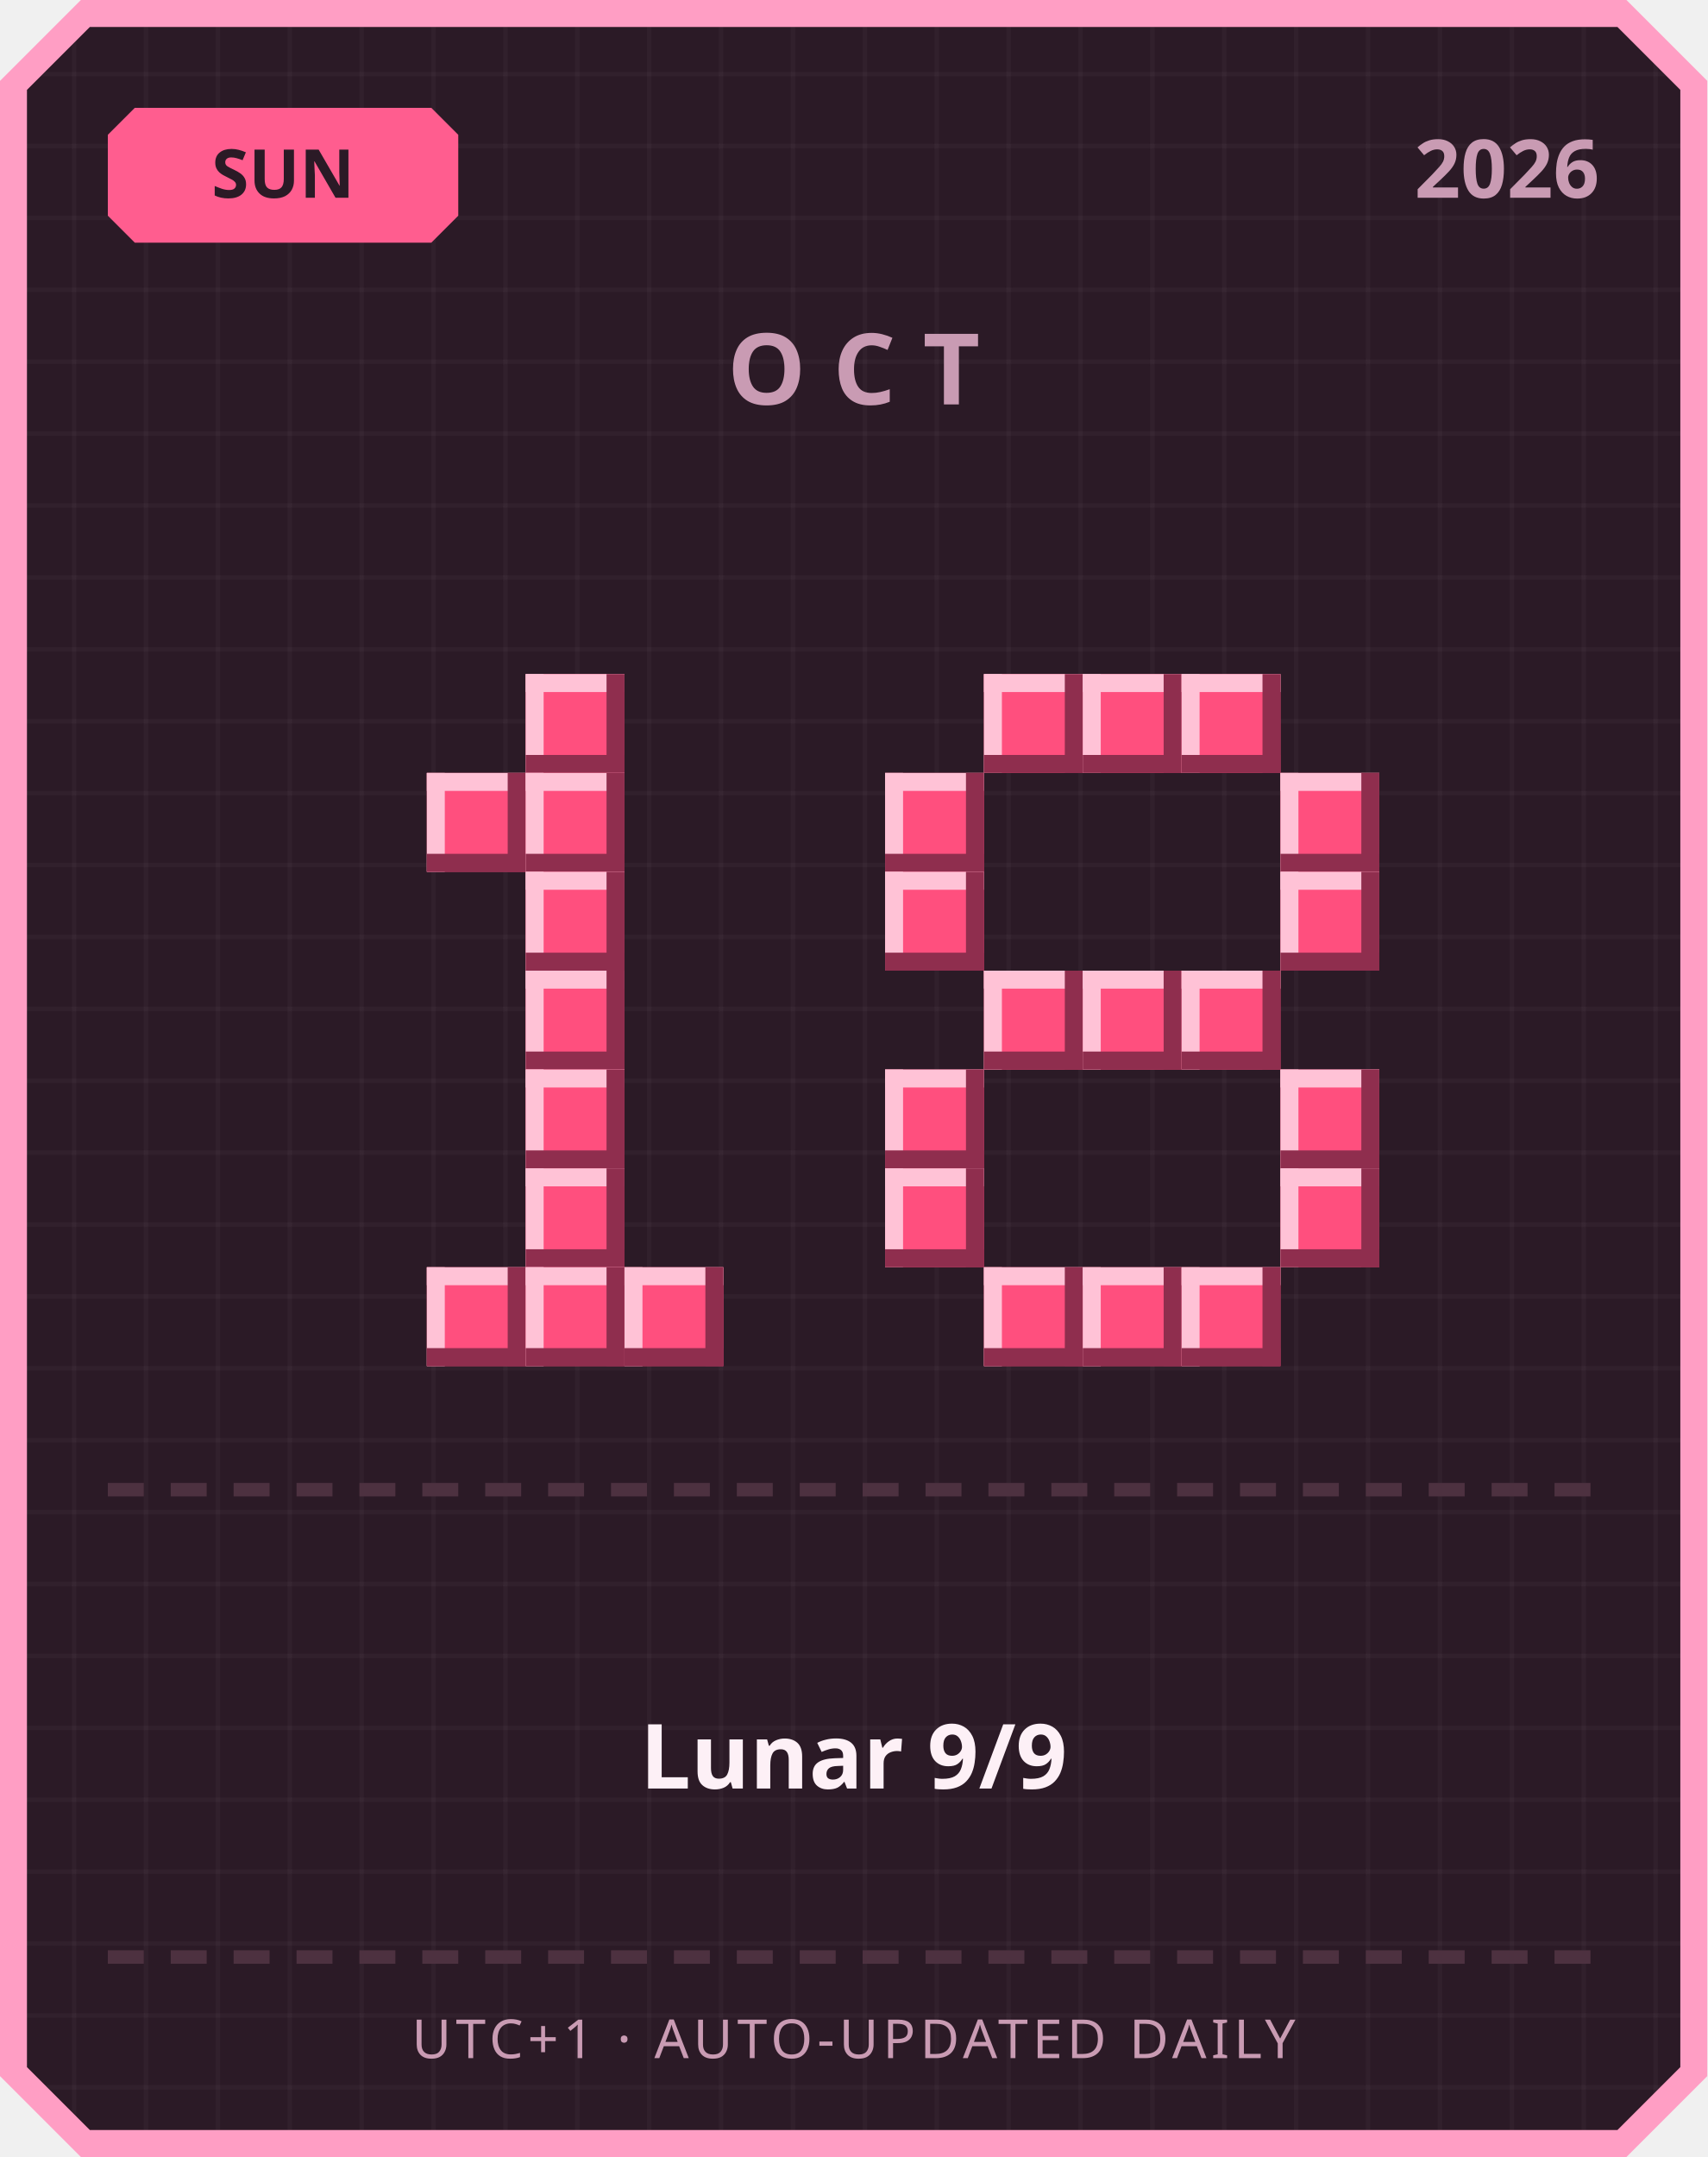
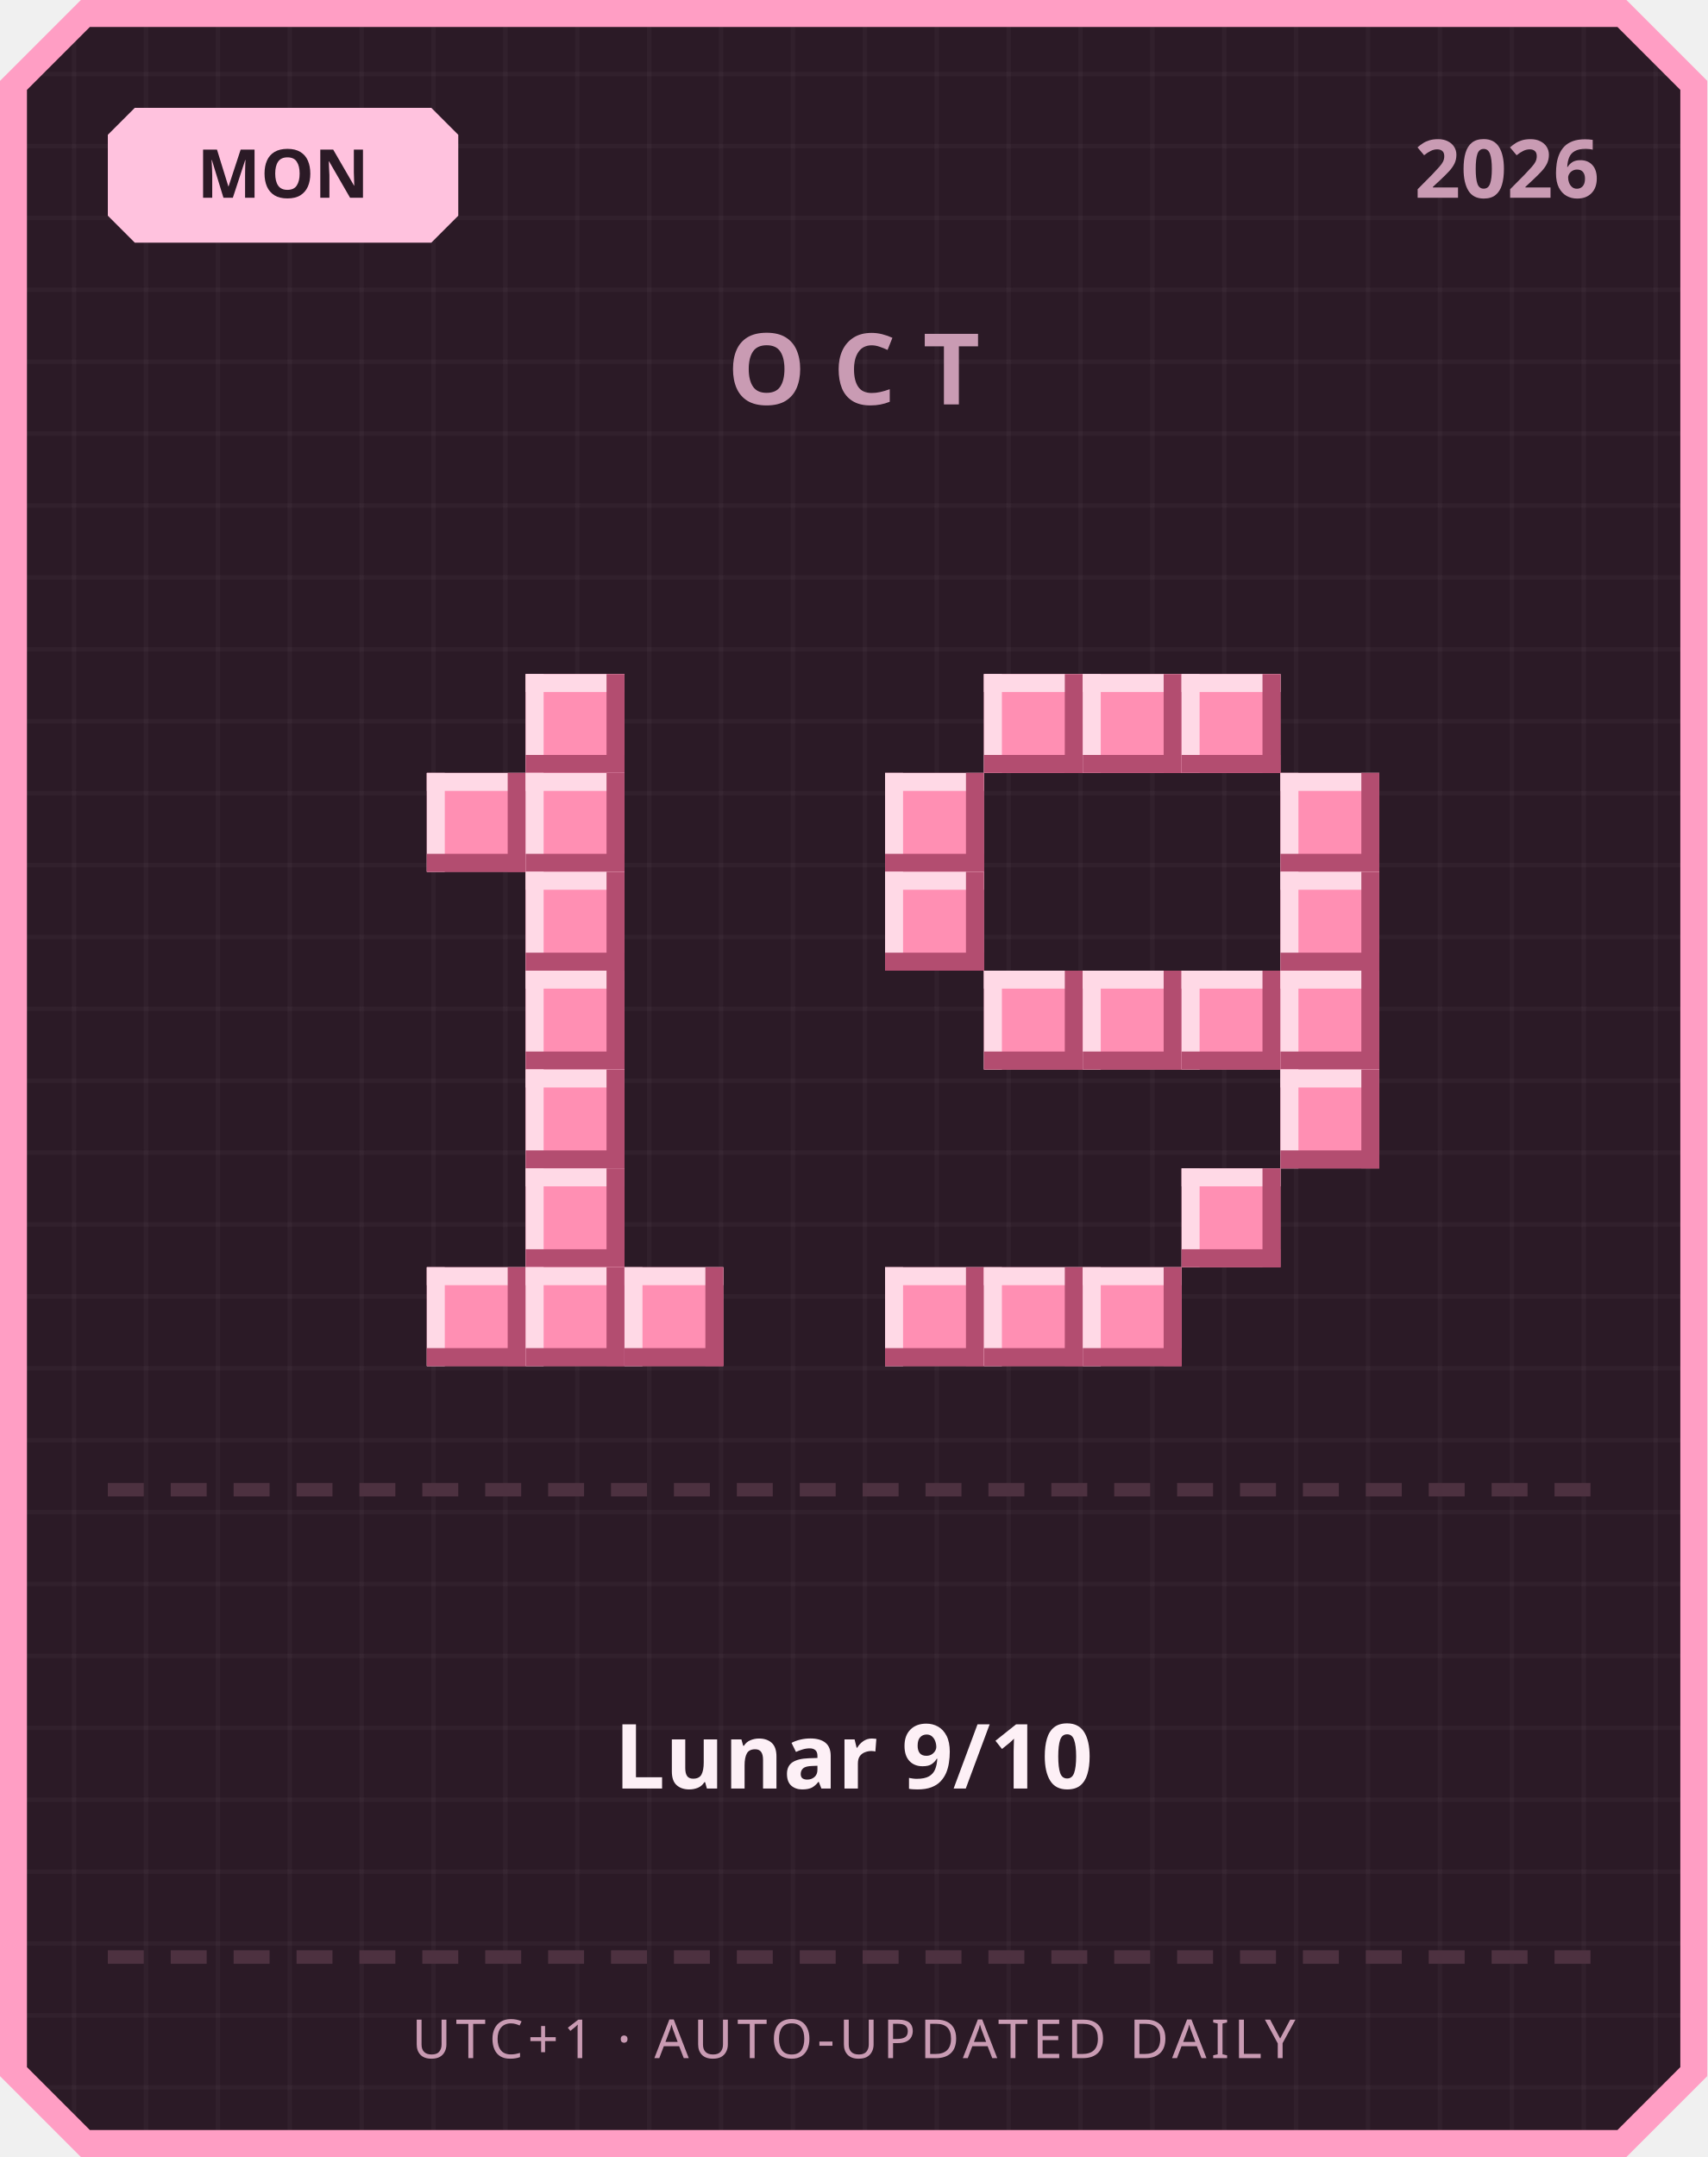
<svg xmlns="http://www.w3.org/2000/svg" width="380" height="480" viewBox="0 0 380 480">
  <defs>
    <pattern id="grid" width="16" height="16" patternUnits="userSpaceOnUse">
      <rect width="16" height="16" fill="#2b1a26" />
      <rect width="1" height="16" fill="#ffffff" opacity="0.03" />
      <rect width="16" height="1" fill="#ffffff" opacity="0.03" />
    </pattern>
  </defs>
  <path d="M 18,0 L 362,0 L 380,18 L 380,462 L 362,480 L 18,480 L 0,462 L 0,18 Z" fill="#ff9ec4" />
  <path d="M 20,6 L 360,6 L 374,20 L 374,460 L 360,474 L 20,474 L 6,460 L 6,20 Z" fill="url(#grid)" />
-   <path d="M 30,24 L 96,24 L 102,30 L 102,48 L 96,54 L 30,54 L 24,48 L 24,30 Z" fill="#ff5d8f" />
-   <text x="63" y="44" text-anchor="middle" font-family="'Segoe UI', sans-serif" font-size="15" font-weight="700" fill="#2b1a26">SUN</text>
+   <path d="M 30,24 L 96,24 L 102,30 L 102,48 L 96,54 L 30,54 L 24,48 L 24,30 Z" fill="#ffc2de" />
+   <text x="63" y="44" text-anchor="middle" font-family="'Segoe UI', sans-serif" font-size="15" font-weight="700" fill="#2b1a26">MON</text>
  <text x="356" y="44" text-anchor="end" font-family="'Segoe UI', sans-serif" font-size="18" font-weight="700" fill="#c99bb3">2026</text>
  <text x="190" y="90" text-anchor="middle" font-family="'Segoe UI', sans-serif" font-size="22" font-weight="700" letter-spacing="6" fill="#c99bb3">OCT</text>
-   <rect x="117" y="150" width="22" height="22" fill="#ff4f7e" />
-   <rect x="117" y="150" width="22" height="4" fill="#ffc2d6" />
-   <rect x="117" y="150" width="4" height="22" fill="#ffc2d6" />
-   <rect x="117" y="168" width="22" height="4" fill="#8f2e4e" />
-   <rect x="135" y="150" width="4" height="22" fill="#8f2e4e" />
-   <rect x="95" y="172" width="22" height="22" fill="#ff4f7e" />
-   <rect x="95" y="172" width="22" height="4" fill="#ffc2d6" />
-   <rect x="95" y="172" width="4" height="22" fill="#ffc2d6" />
-   <rect x="95" y="190" width="22" height="4" fill="#8f2e4e" />
-   <rect x="113" y="172" width="4" height="22" fill="#8f2e4e" />
-   <rect x="117" y="172" width="22" height="22" fill="#ff4f7e" />
-   <rect x="117" y="172" width="22" height="4" fill="#ffc2d6" />
-   <rect x="117" y="172" width="4" height="22" fill="#ffc2d6" />
-   <rect x="117" y="190" width="22" height="4" fill="#8f2e4e" />
-   <rect x="135" y="172" width="4" height="22" fill="#8f2e4e" />
-   <rect x="117" y="194" width="22" height="22" fill="#ff4f7e" />
-   <rect x="117" y="194" width="22" height="4" fill="#ffc2d6" />
-   <rect x="117" y="194" width="4" height="22" fill="#ffc2d6" />
-   <rect x="117" y="212" width="22" height="4" fill="#8f2e4e" />
-   <rect x="135" y="194" width="4" height="22" fill="#8f2e4e" />
-   <rect x="117" y="216" width="22" height="22" fill="#ff4f7e" />
-   <rect x="117" y="216" width="22" height="4" fill="#ffc2d6" />
-   <rect x="117" y="216" width="4" height="22" fill="#ffc2d6" />
-   <rect x="117" y="234" width="22" height="4" fill="#8f2e4e" />
-   <rect x="135" y="216" width="4" height="22" fill="#8f2e4e" />
-   <rect x="117" y="238" width="22" height="22" fill="#ff4f7e" />
-   <rect x="117" y="238" width="22" height="4" fill="#ffc2d6" />
-   <rect x="117" y="238" width="4" height="22" fill="#ffc2d6" />
-   <rect x="117" y="256" width="22" height="4" fill="#8f2e4e" />
-   <rect x="135" y="238" width="4" height="22" fill="#8f2e4e" />
-   <rect x="117" y="260" width="22" height="22" fill="#ff4f7e" />
-   <rect x="117" y="260" width="22" height="4" fill="#ffc2d6" />
-   <rect x="117" y="260" width="4" height="22" fill="#ffc2d6" />
-   <rect x="117" y="278" width="22" height="4" fill="#8f2e4e" />
-   <rect x="135" y="260" width="4" height="22" fill="#8f2e4e" />
-   <rect x="95" y="282" width="22" height="22" fill="#ff4f7e" />
-   <rect x="95" y="282" width="22" height="4" fill="#ffc2d6" />
-   <rect x="95" y="282" width="4" height="22" fill="#ffc2d6" />
-   <rect x="95" y="300" width="22" height="4" fill="#8f2e4e" />
-   <rect x="113" y="282" width="4" height="22" fill="#8f2e4e" />
-   <rect x="117" y="282" width="22" height="22" fill="#ff4f7e" />
-   <rect x="117" y="282" width="22" height="4" fill="#ffc2d6" />
-   <rect x="117" y="282" width="4" height="22" fill="#ffc2d6" />
-   <rect x="117" y="300" width="22" height="4" fill="#8f2e4e" />
-   <rect x="135" y="282" width="4" height="22" fill="#8f2e4e" />
-   <rect x="139" y="282" width="22" height="22" fill="#ff4f7e" />
-   <rect x="139" y="282" width="22" height="4" fill="#ffc2d6" />
-   <rect x="139" y="282" width="4" height="22" fill="#ffc2d6" />
-   <rect x="139" y="300" width="22" height="4" fill="#8f2e4e" />
-   <rect x="157" y="282" width="4" height="22" fill="#8f2e4e" />
-   <rect x="219" y="150" width="22" height="22" fill="#ff4f7e" />
-   <rect x="219" y="150" width="22" height="4" fill="#ffc2d6" />
-   <rect x="219" y="150" width="4" height="22" fill="#ffc2d6" />
-   <rect x="219" y="168" width="22" height="4" fill="#8f2e4e" />
-   <rect x="237" y="150" width="4" height="22" fill="#8f2e4e" />
-   <rect x="241" y="150" width="22" height="22" fill="#ff4f7e" />
-   <rect x="241" y="150" width="22" height="4" fill="#ffc2d6" />
-   <rect x="241" y="150" width="4" height="22" fill="#ffc2d6" />
-   <rect x="241" y="168" width="22" height="4" fill="#8f2e4e" />
-   <rect x="259" y="150" width="4" height="22" fill="#8f2e4e" />
-   <rect x="263" y="150" width="22" height="22" fill="#ff4f7e" />
-   <rect x="263" y="150" width="22" height="4" fill="#ffc2d6" />
-   <rect x="263" y="150" width="4" height="22" fill="#ffc2d6" />
-   <rect x="263" y="168" width="22" height="4" fill="#8f2e4e" />
-   <rect x="281" y="150" width="4" height="22" fill="#8f2e4e" />
-   <rect x="197" y="172" width="22" height="22" fill="#ff4f7e" />
-   <rect x="197" y="172" width="22" height="4" fill="#ffc2d6" />
-   <rect x="197" y="172" width="4" height="22" fill="#ffc2d6" />
-   <rect x="197" y="190" width="22" height="4" fill="#8f2e4e" />
-   <rect x="215" y="172" width="4" height="22" fill="#8f2e4e" />
-   <rect x="285" y="172" width="22" height="22" fill="#ff4f7e" />
-   <rect x="285" y="172" width="22" height="4" fill="#ffc2d6" />
-   <rect x="285" y="172" width="4" height="22" fill="#ffc2d6" />
-   <rect x="285" y="190" width="22" height="4" fill="#8f2e4e" />
-   <rect x="303" y="172" width="4" height="22" fill="#8f2e4e" />
-   <rect x="197" y="194" width="22" height="22" fill="#ff4f7e" />
-   <rect x="197" y="194" width="22" height="4" fill="#ffc2d6" />
-   <rect x="197" y="194" width="4" height="22" fill="#ffc2d6" />
-   <rect x="197" y="212" width="22" height="4" fill="#8f2e4e" />
-   <rect x="215" y="194" width="4" height="22" fill="#8f2e4e" />
-   <rect x="285" y="194" width="22" height="22" fill="#ff4f7e" />
-   <rect x="285" y="194" width="22" height="4" fill="#ffc2d6" />
-   <rect x="285" y="194" width="4" height="22" fill="#ffc2d6" />
-   <rect x="285" y="212" width="22" height="4" fill="#8f2e4e" />
-   <rect x="303" y="194" width="4" height="22" fill="#8f2e4e" />
-   <rect x="219" y="216" width="22" height="22" fill="#ff4f7e" />
-   <rect x="219" y="216" width="22" height="4" fill="#ffc2d6" />
-   <rect x="219" y="216" width="4" height="22" fill="#ffc2d6" />
-   <rect x="219" y="234" width="22" height="4" fill="#8f2e4e" />
-   <rect x="237" y="216" width="4" height="22" fill="#8f2e4e" />
-   <rect x="241" y="216" width="22" height="22" fill="#ff4f7e" />
-   <rect x="241" y="216" width="22" height="4" fill="#ffc2d6" />
-   <rect x="241" y="216" width="4" height="22" fill="#ffc2d6" />
-   <rect x="241" y="234" width="22" height="4" fill="#8f2e4e" />
-   <rect x="259" y="216" width="4" height="22" fill="#8f2e4e" />
-   <rect x="263" y="216" width="22" height="22" fill="#ff4f7e" />
-   <rect x="263" y="216" width="22" height="4" fill="#ffc2d6" />
-   <rect x="263" y="216" width="4" height="22" fill="#ffc2d6" />
-   <rect x="263" y="234" width="22" height="4" fill="#8f2e4e" />
-   <rect x="281" y="216" width="4" height="22" fill="#8f2e4e" />
-   <rect x="197" y="238" width="22" height="22" fill="#ff4f7e" />
-   <rect x="197" y="238" width="22" height="4" fill="#ffc2d6" />
-   <rect x="197" y="238" width="4" height="22" fill="#ffc2d6" />
-   <rect x="197" y="256" width="22" height="4" fill="#8f2e4e" />
-   <rect x="215" y="238" width="4" height="22" fill="#8f2e4e" />
-   <rect x="285" y="238" width="22" height="22" fill="#ff4f7e" />
-   <rect x="285" y="238" width="22" height="4" fill="#ffc2d6" />
-   <rect x="285" y="238" width="4" height="22" fill="#ffc2d6" />
-   <rect x="285" y="256" width="22" height="4" fill="#8f2e4e" />
-   <rect x="303" y="238" width="4" height="22" fill="#8f2e4e" />
-   <rect x="197" y="260" width="22" height="22" fill="#ff4f7e" />
-   <rect x="197" y="260" width="22" height="4" fill="#ffc2d6" />
-   <rect x="197" y="260" width="4" height="22" fill="#ffc2d6" />
-   <rect x="197" y="278" width="22" height="4" fill="#8f2e4e" />
-   <rect x="215" y="260" width="4" height="22" fill="#8f2e4e" />
-   <rect x="285" y="260" width="22" height="22" fill="#ff4f7e" />
-   <rect x="285" y="260" width="22" height="4" fill="#ffc2d6" />
-   <rect x="285" y="260" width="4" height="22" fill="#ffc2d6" />
-   <rect x="285" y="278" width="22" height="4" fill="#8f2e4e" />
-   <rect x="303" y="260" width="4" height="22" fill="#8f2e4e" />
-   <rect x="219" y="282" width="22" height="22" fill="#ff4f7e" />
-   <rect x="219" y="282" width="22" height="4" fill="#ffc2d6" />
-   <rect x="219" y="282" width="4" height="22" fill="#ffc2d6" />
-   <rect x="219" y="300" width="22" height="4" fill="#8f2e4e" />
-   <rect x="237" y="282" width="4" height="22" fill="#8f2e4e" />
-   <rect x="241" y="282" width="22" height="22" fill="#ff4f7e" />
-   <rect x="241" y="282" width="22" height="4" fill="#ffc2d6" />
-   <rect x="241" y="282" width="4" height="22" fill="#ffc2d6" />
-   <rect x="241" y="300" width="22" height="4" fill="#8f2e4e" />
-   <rect x="259" y="282" width="4" height="22" fill="#8f2e4e" />
-   <rect x="263" y="282" width="22" height="22" fill="#ff4f7e" />
-   <rect x="263" y="282" width="22" height="4" fill="#ffc2d6" />
-   <rect x="263" y="282" width="4" height="22" fill="#ffc2d6" />
-   <rect x="263" y="300" width="22" height="4" fill="#8f2e4e" />
-   <rect x="281" y="282" width="4" height="22" fill="#8f2e4e" />
+   <rect x="117" y="150" width="22" height="22" fill="#ff8fb3" />
+   <rect x="117" y="150" width="22" height="4" fill="#ffd9e6" />
+   <rect x="117" y="150" width="4" height="22" fill="#ffd9e6" />
+   <rect x="117" y="168" width="22" height="4" fill="#b34d70" />
+   <rect x="135" y="150" width="4" height="22" fill="#b34d70" />
+   <rect x="95" y="172" width="22" height="22" fill="#ff8fb3" />
+   <rect x="95" y="172" width="22" height="4" fill="#ffd9e6" />
+   <rect x="95" y="172" width="4" height="22" fill="#ffd9e6" />
+   <rect x="95" y="190" width="22" height="4" fill="#b34d70" />
+   <rect x="113" y="172" width="4" height="22" fill="#b34d70" />
+   <rect x="117" y="172" width="22" height="22" fill="#ff8fb3" />
+   <rect x="117" y="172" width="22" height="4" fill="#ffd9e6" />
+   <rect x="117" y="172" width="4" height="22" fill="#ffd9e6" />
+   <rect x="117" y="190" width="22" height="4" fill="#b34d70" />
+   <rect x="135" y="172" width="4" height="22" fill="#b34d70" />
+   <rect x="117" y="194" width="22" height="22" fill="#ff8fb3" />
+   <rect x="117" y="194" width="22" height="4" fill="#ffd9e6" />
+   <rect x="117" y="194" width="4" height="22" fill="#ffd9e6" />
+   <rect x="117" y="212" width="22" height="4" fill="#b34d70" />
+   <rect x="135" y="194" width="4" height="22" fill="#b34d70" />
+   <rect x="117" y="216" width="22" height="22" fill="#ff8fb3" />
+   <rect x="117" y="216" width="22" height="4" fill="#ffd9e6" />
+   <rect x="117" y="216" width="4" height="22" fill="#ffd9e6" />
+   <rect x="117" y="234" width="22" height="4" fill="#b34d70" />
+   <rect x="135" y="216" width="4" height="22" fill="#b34d70" />
+   <rect x="117" y="238" width="22" height="22" fill="#ff8fb3" />
+   <rect x="117" y="238" width="22" height="4" fill="#ffd9e6" />
+   <rect x="117" y="238" width="4" height="22" fill="#ffd9e6" />
+   <rect x="117" y="256" width="22" height="4" fill="#b34d70" />
+   <rect x="135" y="238" width="4" height="22" fill="#b34d70" />
+   <rect x="117" y="260" width="22" height="22" fill="#ff8fb3" />
+   <rect x="117" y="260" width="22" height="4" fill="#ffd9e6" />
+   <rect x="117" y="260" width="4" height="22" fill="#ffd9e6" />
+   <rect x="117" y="278" width="22" height="4" fill="#b34d70" />
+   <rect x="135" y="260" width="4" height="22" fill="#b34d70" />
+   <rect x="95" y="282" width="22" height="22" fill="#ff8fb3" />
+   <rect x="95" y="282" width="22" height="4" fill="#ffd9e6" />
+   <rect x="95" y="282" width="4" height="22" fill="#ffd9e6" />
+   <rect x="95" y="300" width="22" height="4" fill="#b34d70" />
+   <rect x="113" y="282" width="4" height="22" fill="#b34d70" />
+   <rect x="117" y="282" width="22" height="22" fill="#ff8fb3" />
+   <rect x="117" y="282" width="22" height="4" fill="#ffd9e6" />
+   <rect x="117" y="282" width="4" height="22" fill="#ffd9e6" />
+   <rect x="117" y="300" width="22" height="4" fill="#b34d70" />
+   <rect x="135" y="282" width="4" height="22" fill="#b34d70" />
+   <rect x="139" y="282" width="22" height="22" fill="#ff8fb3" />
+   <rect x="139" y="282" width="22" height="4" fill="#ffd9e6" />
+   <rect x="139" y="282" width="4" height="22" fill="#ffd9e6" />
+   <rect x="139" y="300" width="22" height="4" fill="#b34d70" />
+   <rect x="157" y="282" width="4" height="22" fill="#b34d70" />
+   <rect x="219" y="150" width="22" height="22" fill="#ff8fb3" />
+   <rect x="219" y="150" width="22" height="4" fill="#ffd9e6" />
+   <rect x="219" y="150" width="4" height="22" fill="#ffd9e6" />
+   <rect x="219" y="168" width="22" height="4" fill="#b34d70" />
+   <rect x="237" y="150" width="4" height="22" fill="#b34d70" />
+   <rect x="241" y="150" width="22" height="22" fill="#ff8fb3" />
+   <rect x="241" y="150" width="22" height="4" fill="#ffd9e6" />
+   <rect x="241" y="150" width="4" height="22" fill="#ffd9e6" />
+   <rect x="241" y="168" width="22" height="4" fill="#b34d70" />
+   <rect x="259" y="150" width="4" height="22" fill="#b34d70" />
+   <rect x="263" y="150" width="22" height="22" fill="#ff8fb3" />
+   <rect x="263" y="150" width="22" height="4" fill="#ffd9e6" />
+   <rect x="263" y="150" width="4" height="22" fill="#ffd9e6" />
+   <rect x="263" y="168" width="22" height="4" fill="#b34d70" />
+   <rect x="281" y="150" width="4" height="22" fill="#b34d70" />
+   <rect x="197" y="172" width="22" height="22" fill="#ff8fb3" />
+   <rect x="197" y="172" width="22" height="4" fill="#ffd9e6" />
+   <rect x="197" y="172" width="4" height="22" fill="#ffd9e6" />
+   <rect x="197" y="190" width="22" height="4" fill="#b34d70" />
+   <rect x="215" y="172" width="4" height="22" fill="#b34d70" />
+   <rect x="285" y="172" width="22" height="22" fill="#ff8fb3" />
+   <rect x="285" y="172" width="22" height="4" fill="#ffd9e6" />
+   <rect x="285" y="172" width="4" height="22" fill="#ffd9e6" />
+   <rect x="285" y="190" width="22" height="4" fill="#b34d70" />
+   <rect x="303" y="172" width="4" height="22" fill="#b34d70" />
+   <rect x="197" y="194" width="22" height="22" fill="#ff8fb3" />
+   <rect x="197" y="194" width="22" height="4" fill="#ffd9e6" />
+   <rect x="197" y="194" width="4" height="22" fill="#ffd9e6" />
+   <rect x="197" y="212" width="22" height="4" fill="#b34d70" />
+   <rect x="215" y="194" width="4" height="22" fill="#b34d70" />
+   <rect x="285" y="194" width="22" height="22" fill="#ff8fb3" />
+   <rect x="285" y="194" width="22" height="4" fill="#ffd9e6" />
+   <rect x="285" y="194" width="4" height="22" fill="#ffd9e6" />
+   <rect x="285" y="212" width="22" height="4" fill="#b34d70" />
+   <rect x="303" y="194" width="4" height="22" fill="#b34d70" />
+   <rect x="219" y="216" width="22" height="22" fill="#ff8fb3" />
+   <rect x="219" y="216" width="22" height="4" fill="#ffd9e6" />
+   <rect x="219" y="216" width="4" height="22" fill="#ffd9e6" />
+   <rect x="219" y="234" width="22" height="4" fill="#b34d70" />
+   <rect x="237" y="216" width="4" height="22" fill="#b34d70" />
+   <rect x="241" y="216" width="22" height="22" fill="#ff8fb3" />
+   <rect x="241" y="216" width="22" height="4" fill="#ffd9e6" />
+   <rect x="241" y="216" width="4" height="22" fill="#ffd9e6" />
+   <rect x="241" y="234" width="22" height="4" fill="#b34d70" />
+   <rect x="259" y="216" width="4" height="22" fill="#b34d70" />
+   <rect x="263" y="216" width="22" height="22" fill="#ff8fb3" />
+   <rect x="263" y="216" width="22" height="4" fill="#ffd9e6" />
+   <rect x="263" y="216" width="4" height="22" fill="#ffd9e6" />
+   <rect x="263" y="234" width="22" height="4" fill="#b34d70" />
+   <rect x="281" y="216" width="4" height="22" fill="#b34d70" />
+   <rect x="285" y="216" width="22" height="22" fill="#ff8fb3" />
+   <rect x="285" y="216" width="22" height="4" fill="#ffd9e6" />
+   <rect x="285" y="216" width="4" height="22" fill="#ffd9e6" />
+   <rect x="285" y="234" width="22" height="4" fill="#b34d70" />
+   <rect x="303" y="216" width="4" height="22" fill="#b34d70" />
+   <rect x="285" y="238" width="22" height="22" fill="#ff8fb3" />
+   <rect x="285" y="238" width="22" height="4" fill="#ffd9e6" />
+   <rect x="285" y="238" width="4" height="22" fill="#ffd9e6" />
+   <rect x="285" y="256" width="22" height="4" fill="#b34d70" />
+   <rect x="303" y="238" width="4" height="22" fill="#b34d70" />
+   <rect x="263" y="260" width="22" height="22" fill="#ff8fb3" />
+   <rect x="263" y="260" width="22" height="4" fill="#ffd9e6" />
+   <rect x="263" y="260" width="4" height="22" fill="#ffd9e6" />
+   <rect x="263" y="278" width="22" height="4" fill="#b34d70" />
+   <rect x="281" y="260" width="4" height="22" fill="#b34d70" />
+   <rect x="197" y="282" width="22" height="22" fill="#ff8fb3" />
+   <rect x="197" y="282" width="22" height="4" fill="#ffd9e6" />
+   <rect x="197" y="282" width="4" height="22" fill="#ffd9e6" />
+   <rect x="197" y="300" width="22" height="4" fill="#b34d70" />
+   <rect x="215" y="282" width="4" height="22" fill="#b34d70" />
+   <rect x="219" y="282" width="22" height="22" fill="#ff8fb3" />
+   <rect x="219" y="282" width="22" height="4" fill="#ffd9e6" />
+   <rect x="219" y="282" width="4" height="22" fill="#ffd9e6" />
+   <rect x="219" y="300" width="22" height="4" fill="#b34d70" />
+   <rect x="237" y="282" width="4" height="22" fill="#b34d70" />
+   <rect x="241" y="282" width="22" height="22" fill="#ff8fb3" />
+   <rect x="241" y="282" width="22" height="4" fill="#ffd9e6" />
+   <rect x="241" y="282" width="4" height="22" fill="#ffd9e6" />
+   <rect x="241" y="300" width="22" height="4" fill="#b34d70" />
+   <rect x="259" y="282" width="4" height="22" fill="#b34d70" />
  <rect x="24" y="330" width="8" height="3" fill="#4d3140" />
  <rect x="38" y="330" width="8" height="3" fill="#4d3140" />
  <rect x="52" y="330" width="8" height="3" fill="#4d3140" />
  <rect x="66" y="330" width="8" height="3" fill="#4d3140" />
  <rect x="80" y="330" width="8" height="3" fill="#4d3140" />
  <rect x="94" y="330" width="8" height="3" fill="#4d3140" />
  <rect x="108" y="330" width="8" height="3" fill="#4d3140" />
  <rect x="122" y="330" width="8" height="3" fill="#4d3140" />
  <rect x="136" y="330" width="8" height="3" fill="#4d3140" />
  <rect x="150" y="330" width="8" height="3" fill="#4d3140" />
  <rect x="164" y="330" width="8" height="3" fill="#4d3140" />
  <rect x="178" y="330" width="8" height="3" fill="#4d3140" />
  <rect x="192" y="330" width="8" height="3" fill="#4d3140" />
  <rect x="206" y="330" width="8" height="3" fill="#4d3140" />
  <rect x="220" y="330" width="8" height="3" fill="#4d3140" />
  <rect x="234" y="330" width="8" height="3" fill="#4d3140" />
  <rect x="248" y="330" width="8" height="3" fill="#4d3140" />
  <rect x="262" y="330" width="8" height="3" fill="#4d3140" />
  <rect x="276" y="330" width="8" height="3" fill="#4d3140" />
  <rect x="290" y="330" width="8" height="3" fill="#4d3140" />
  <rect x="304" y="330" width="8" height="3" fill="#4d3140" />
  <rect x="318" y="330" width="8" height="3" fill="#4d3140" />
  <rect x="332" y="330" width="8" height="3" fill="#4d3140" />
  <rect x="346" y="330" width="8" height="3" fill="#4d3140" />
-   <text x="190" y="398" text-anchor="middle" font-family="'Segoe UI', 'Microsoft JhengHei', sans-serif" font-size="20" font-weight="700" fill="#fdf0f6">Lunar 9/9</text>
+   <text x="190" y="398" text-anchor="middle" font-family="'Segoe UI', 'Microsoft JhengHei', sans-serif" font-size="20" font-weight="700" fill="#fdf0f6">Lunar 9/10</text>
  <rect x="24" y="434" width="8" height="3" fill="#4d3140" />
  <rect x="38" y="434" width="8" height="3" fill="#4d3140" />
  <rect x="52" y="434" width="8" height="3" fill="#4d3140" />
  <rect x="66" y="434" width="8" height="3" fill="#4d3140" />
  <rect x="80" y="434" width="8" height="3" fill="#4d3140" />
  <rect x="94" y="434" width="8" height="3" fill="#4d3140" />
  <rect x="108" y="434" width="8" height="3" fill="#4d3140" />
  <rect x="122" y="434" width="8" height="3" fill="#4d3140" />
  <rect x="136" y="434" width="8" height="3" fill="#4d3140" />
  <rect x="150" y="434" width="8" height="3" fill="#4d3140" />
  <rect x="164" y="434" width="8" height="3" fill="#4d3140" />
  <rect x="178" y="434" width="8" height="3" fill="#4d3140" />
  <rect x="192" y="434" width="8" height="3" fill="#4d3140" />
  <rect x="206" y="434" width="8" height="3" fill="#4d3140" />
  <rect x="220" y="434" width="8" height="3" fill="#4d3140" />
  <rect x="234" y="434" width="8" height="3" fill="#4d3140" />
  <rect x="248" y="434" width="8" height="3" fill="#4d3140" />
  <rect x="262" y="434" width="8" height="3" fill="#4d3140" />
  <rect x="276" y="434" width="8" height="3" fill="#4d3140" />
  <rect x="290" y="434" width="8" height="3" fill="#4d3140" />
  <rect x="304" y="434" width="8" height="3" fill="#4d3140" />
  <rect x="318" y="434" width="8" height="3" fill="#4d3140" />
  <rect x="332" y="434" width="8" height="3" fill="#4d3140" />
  <rect x="346" y="434" width="8" height="3" fill="#4d3140" />
  <text x="190" y="458" text-anchor="middle" font-family="'Segoe UI', sans-serif" font-size="12" letter-spacing="1" fill="#c99bb3">UTC+1 · AUTO-UPDATED DAILY</text>
</svg>
